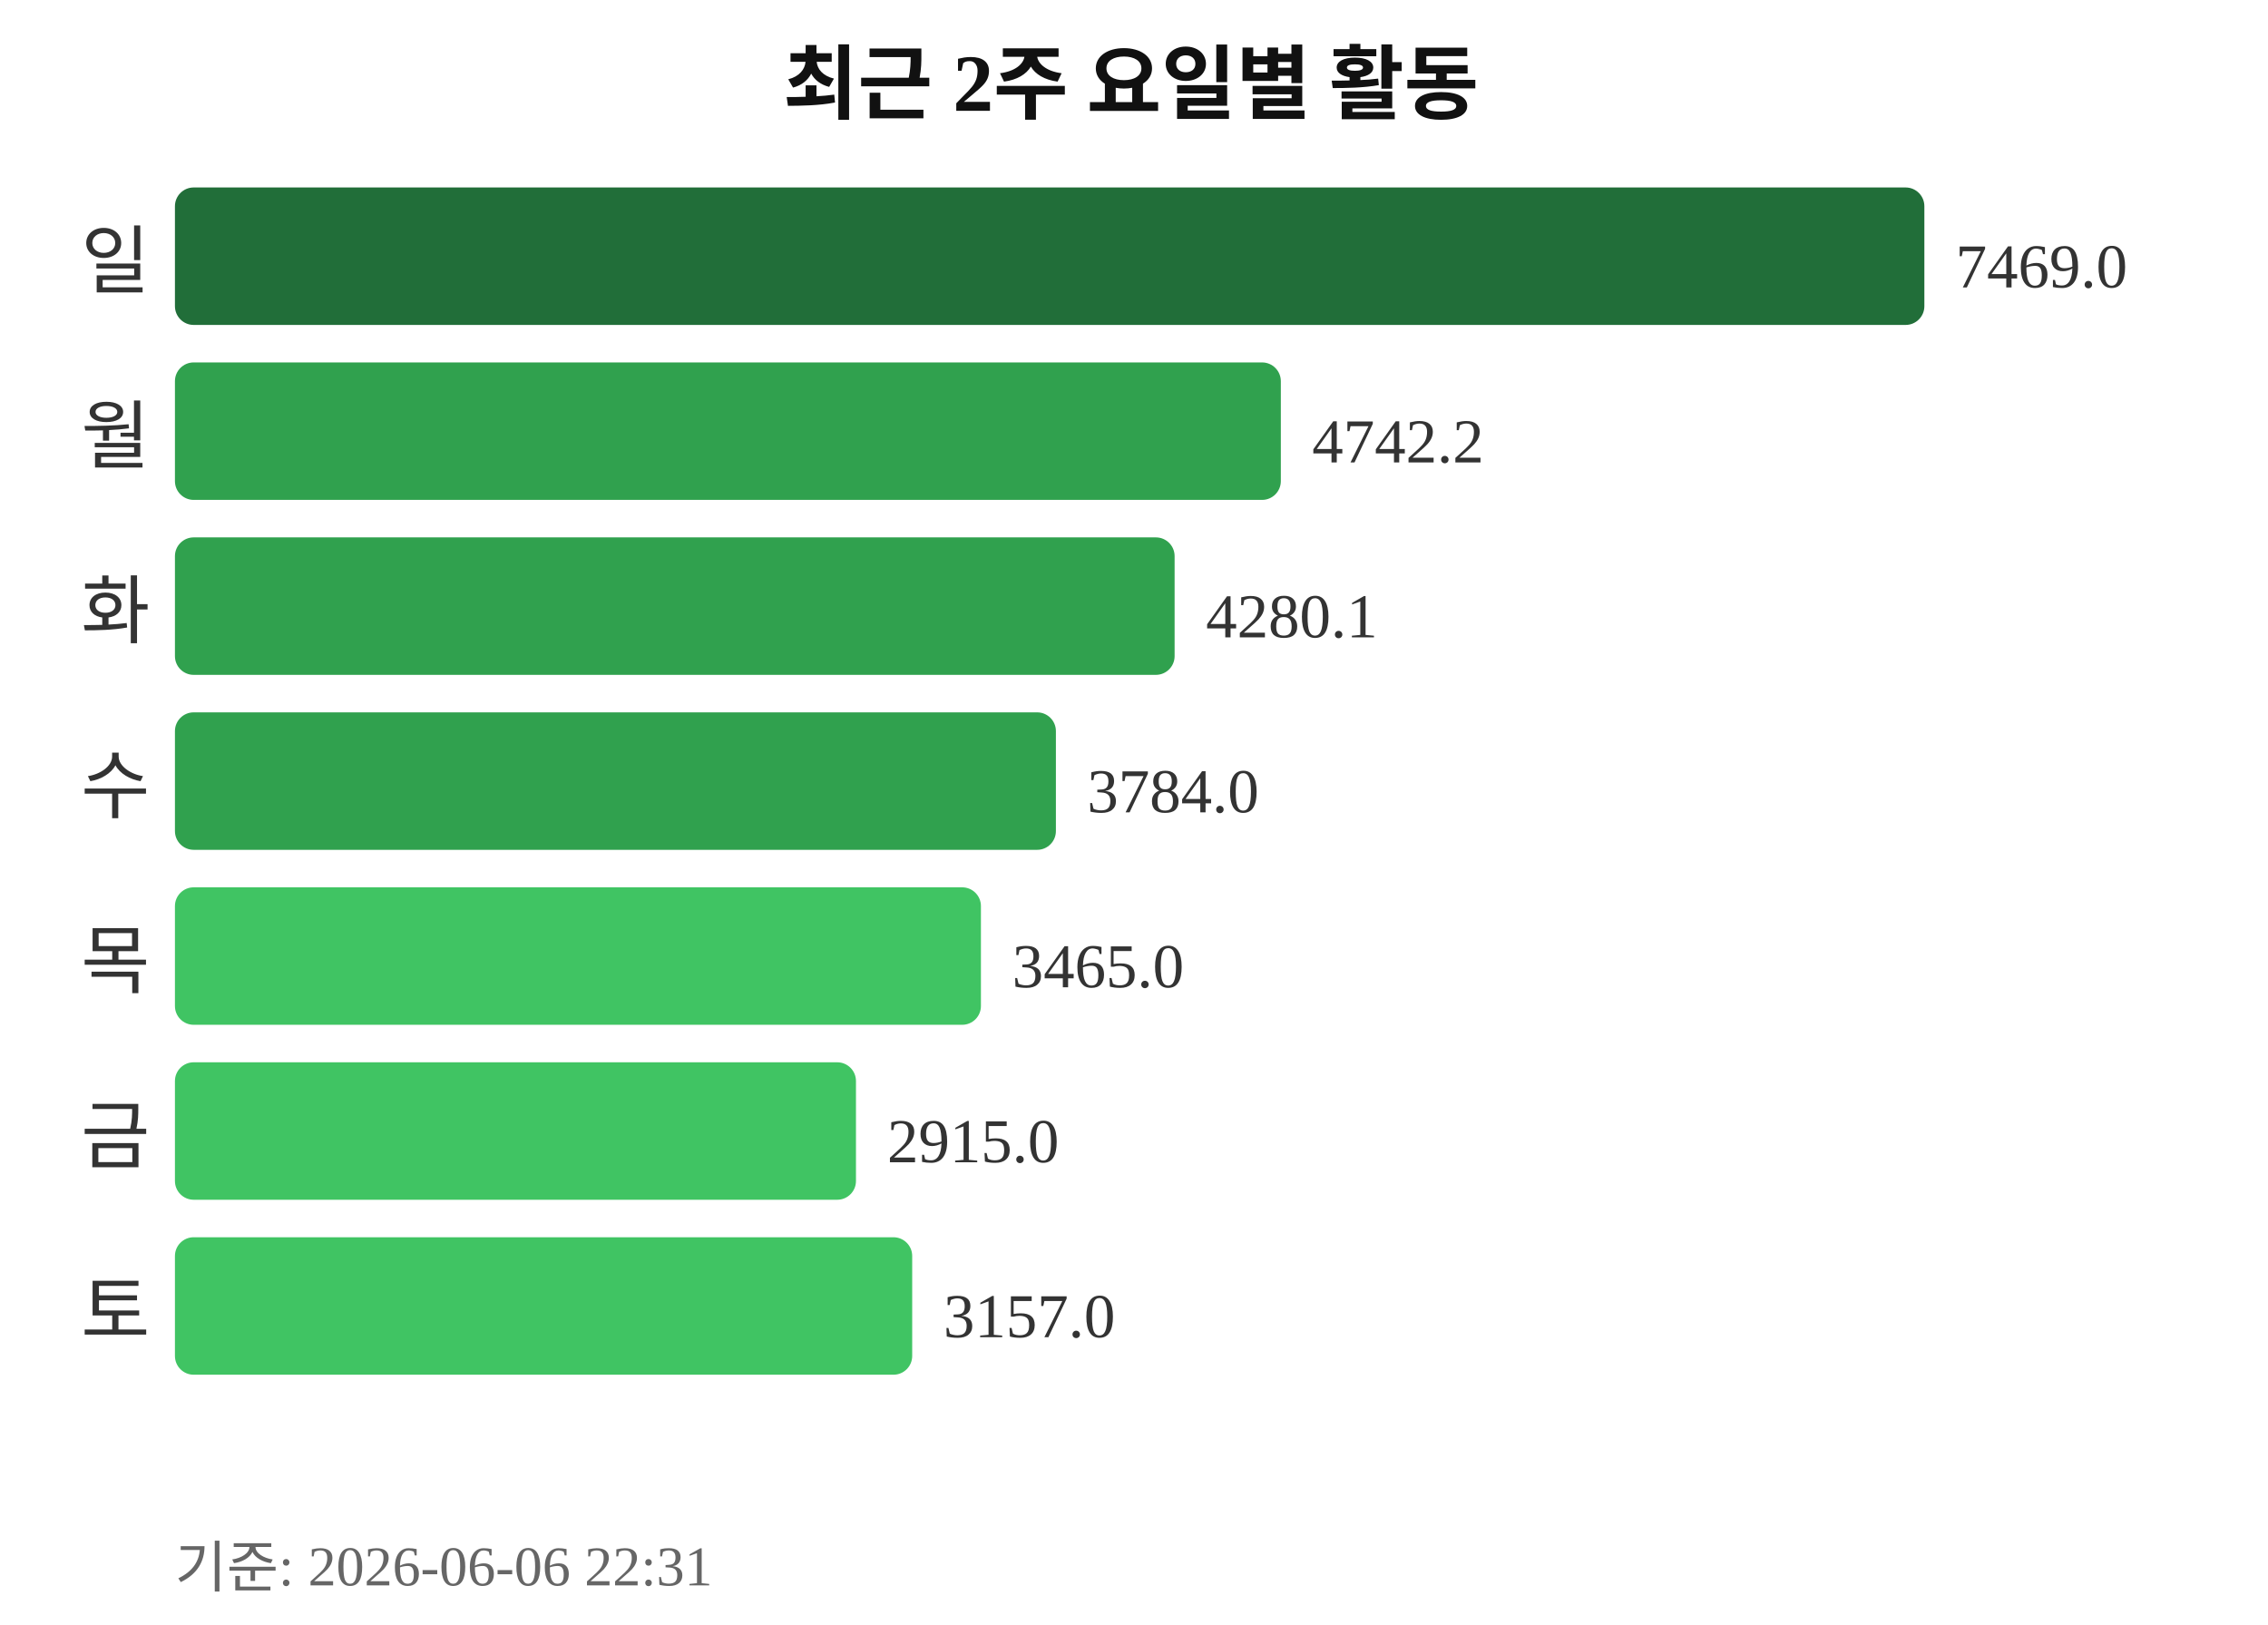
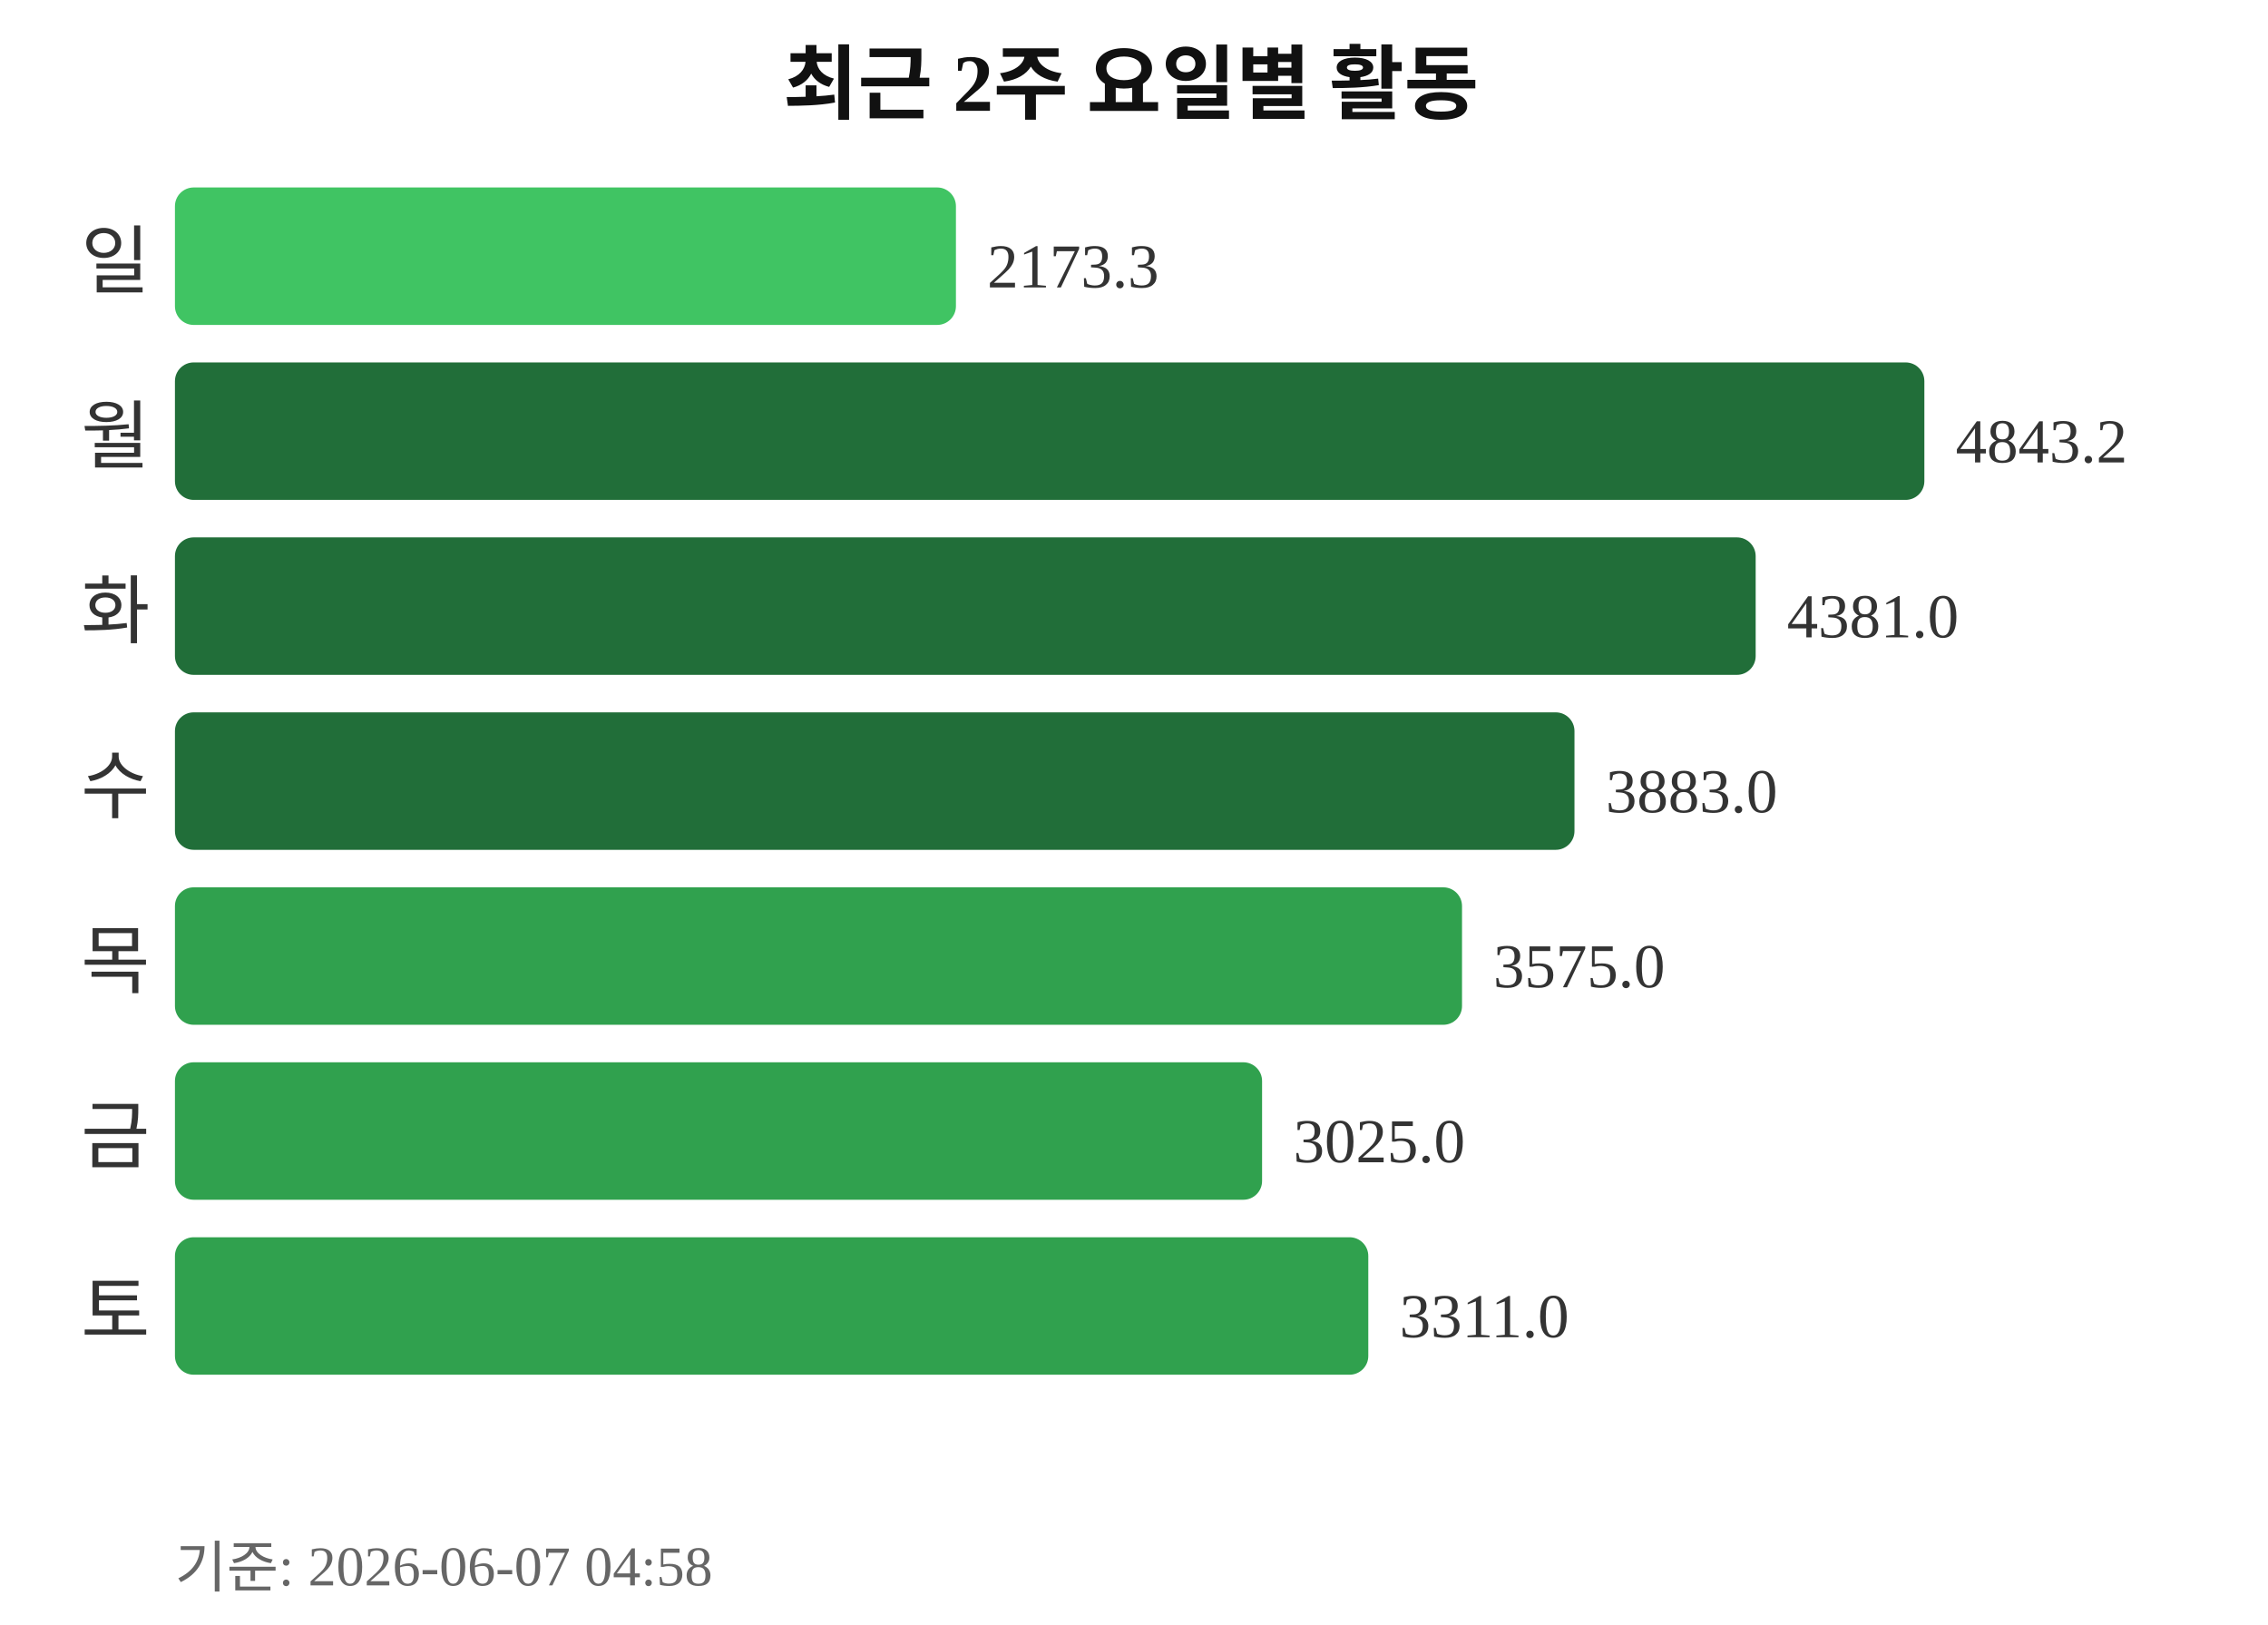
<svg xmlns="http://www.w3.org/2000/svg" width="363" height="260">
  <text x="181" y="18" text-anchor="middle" font-size="13" font-weight="bold" fill="#111111">최근 2주 요일별 활동</text>
  <text x="24" y="46" text-anchor="end" font-size="12" fill="#333333">일</text>
-   <rect x="28" y="30" width="280" height="22" rx="3" fill="#216e39" />
-   <text x="313" y="46" font-size="10" fill="#333333">7469.0</text>
+   <rect x="28" y="30" width="125" height="22" rx="3" fill="#40c463" />
+   <text x="158" y="46" font-size="10" fill="#333333">2173.3</text>
  <text x="24" y="74" text-anchor="end" font-size="12" fill="#333333">월</text>
-   <rect x="28" y="58" width="177" height="22" rx="3" fill="#30a14e" />
-   <text x="210" y="74" font-size="10" fill="#333333">4742.2</text>
+   <rect x="28" y="58" width="280" height="22" rx="3" fill="#216e39" />
+   <text x="313" y="74" font-size="10" fill="#333333">4843.2</text>
  <text x="24" y="102" text-anchor="end" font-size="12" fill="#333333">화</text>
-   <rect x="28" y="86" width="160" height="22" rx="3" fill="#30a14e" />
-   <text x="193" y="102" font-size="10" fill="#333333">4280.1</text>
+   <rect x="28" y="86" width="253" height="22" rx="3" fill="#216e39" />
+   <text x="286" y="102" font-size="10" fill="#333333">4381.0</text>
  <text x="24" y="130" text-anchor="end" font-size="12" fill="#333333">수</text>
-   <rect x="28" y="114" width="141" height="22" rx="3" fill="#30a14e" />
-   <text x="174" y="130" font-size="10" fill="#333333">3784.0</text>
+   <rect x="28" y="114" width="224" height="22" rx="3" fill="#216e39" />
+   <text x="257" y="130" font-size="10" fill="#333333">3883.0</text>
  <text x="24" y="158" text-anchor="end" font-size="12" fill="#333333">목</text>
-   <rect x="28" y="142" width="129" height="22" rx="3" fill="#40c463" />
-   <text x="162" y="158" font-size="10" fill="#333333">3465.0</text>
+   <rect x="28" y="142" width="206" height="22" rx="3" fill="#30a14e" />
+   <text x="239" y="158" font-size="10" fill="#333333">3575.0</text>
  <text x="24" y="186" text-anchor="end" font-size="12" fill="#333333">금</text>
-   <rect x="28" y="170" width="109" height="22" rx="3" fill="#40c463" />
-   <text x="142" y="186" font-size="10" fill="#333333">2915.0</text>
+   <rect x="28" y="170" width="174" height="22" rx="3" fill="#30a14e" />
+   <text x="207" y="186" font-size="10" fill="#333333">3025.0</text>
  <text x="24" y="214" text-anchor="end" font-size="12" fill="#333333">토</text>
-   <rect x="28" y="198" width="118" height="22" rx="3" fill="#40c463" />
-   <text x="151" y="214" font-size="10" fill="#333333">3157.0</text>
-   <text x="28" y="254" font-size="9" fill="#666666">기준: 2026-06-06 22:31</text>
+   <rect x="28" y="198" width="191" height="22" rx="3" fill="#30a14e" />
+   <text x="224" y="214" font-size="10" fill="#333333">3311.0</text>
+   <text x="28" y="254" font-size="9" fill="#666666">기준: 2026-06-07 04:58</text>
</svg>
